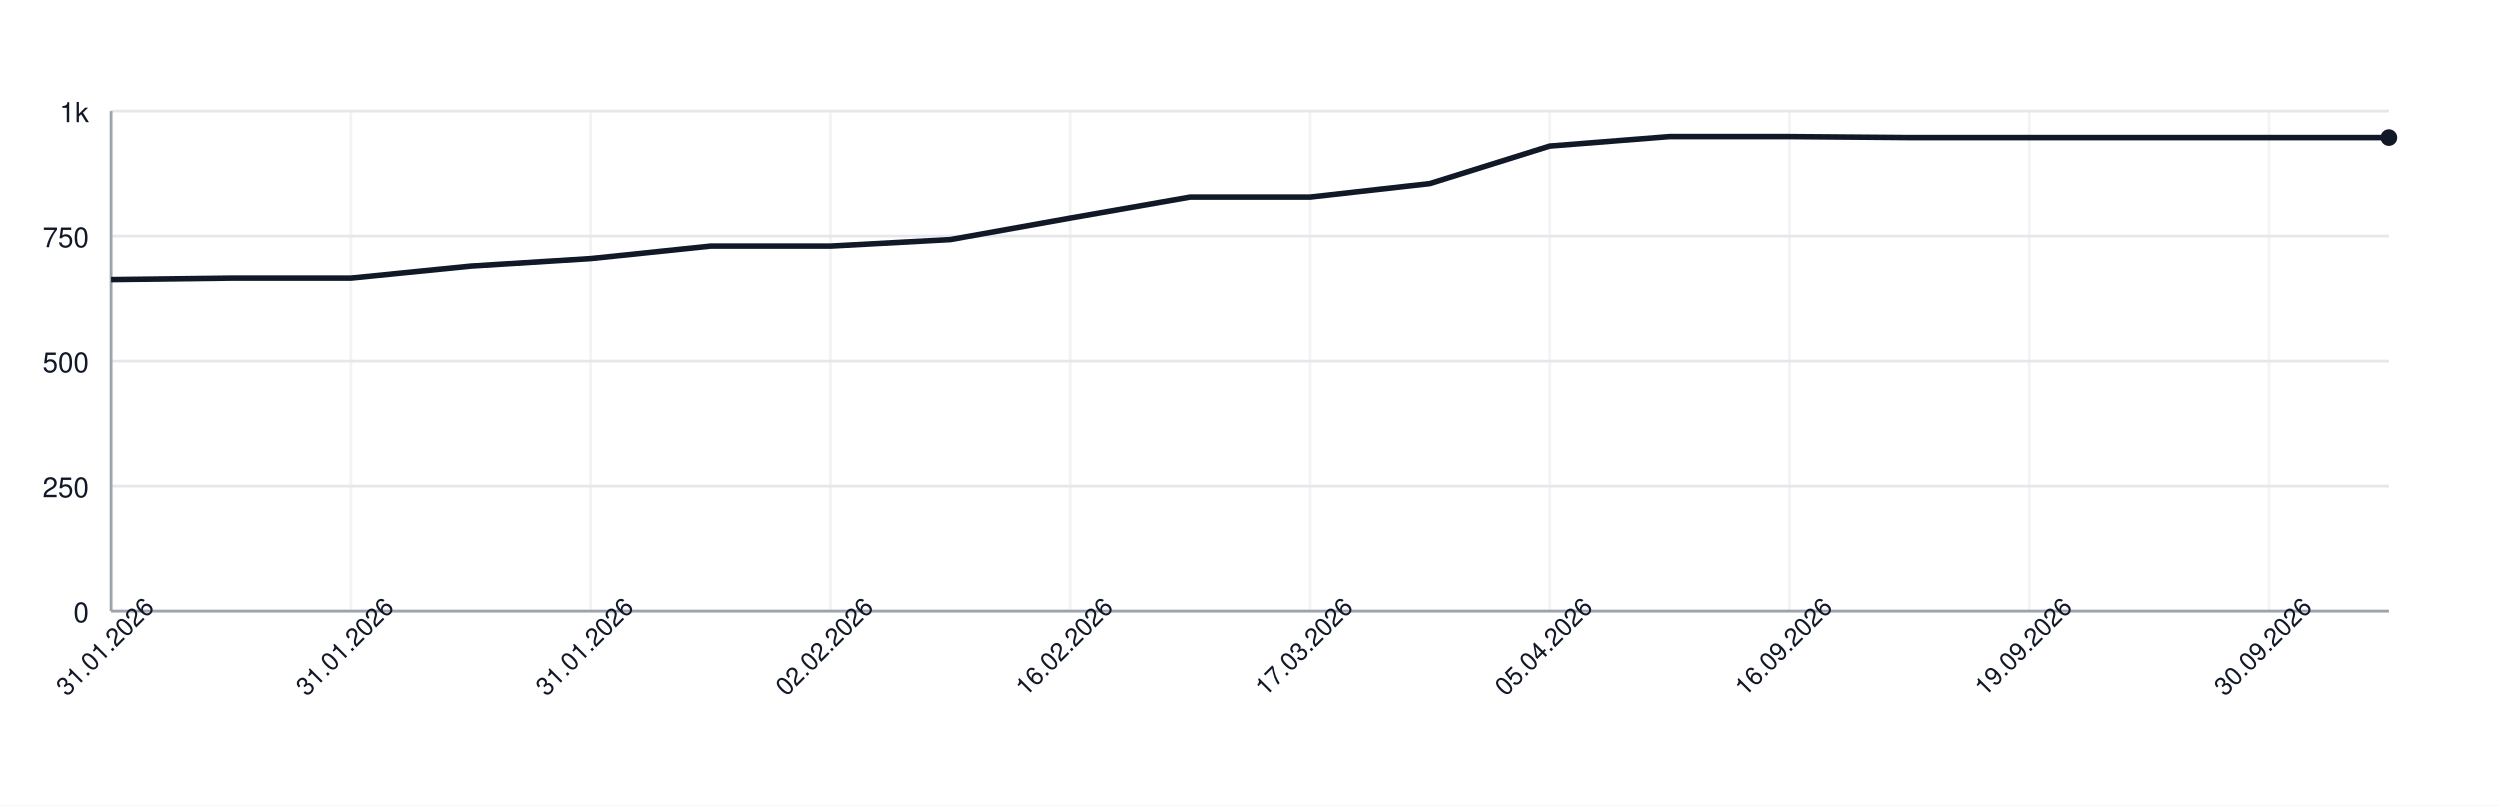
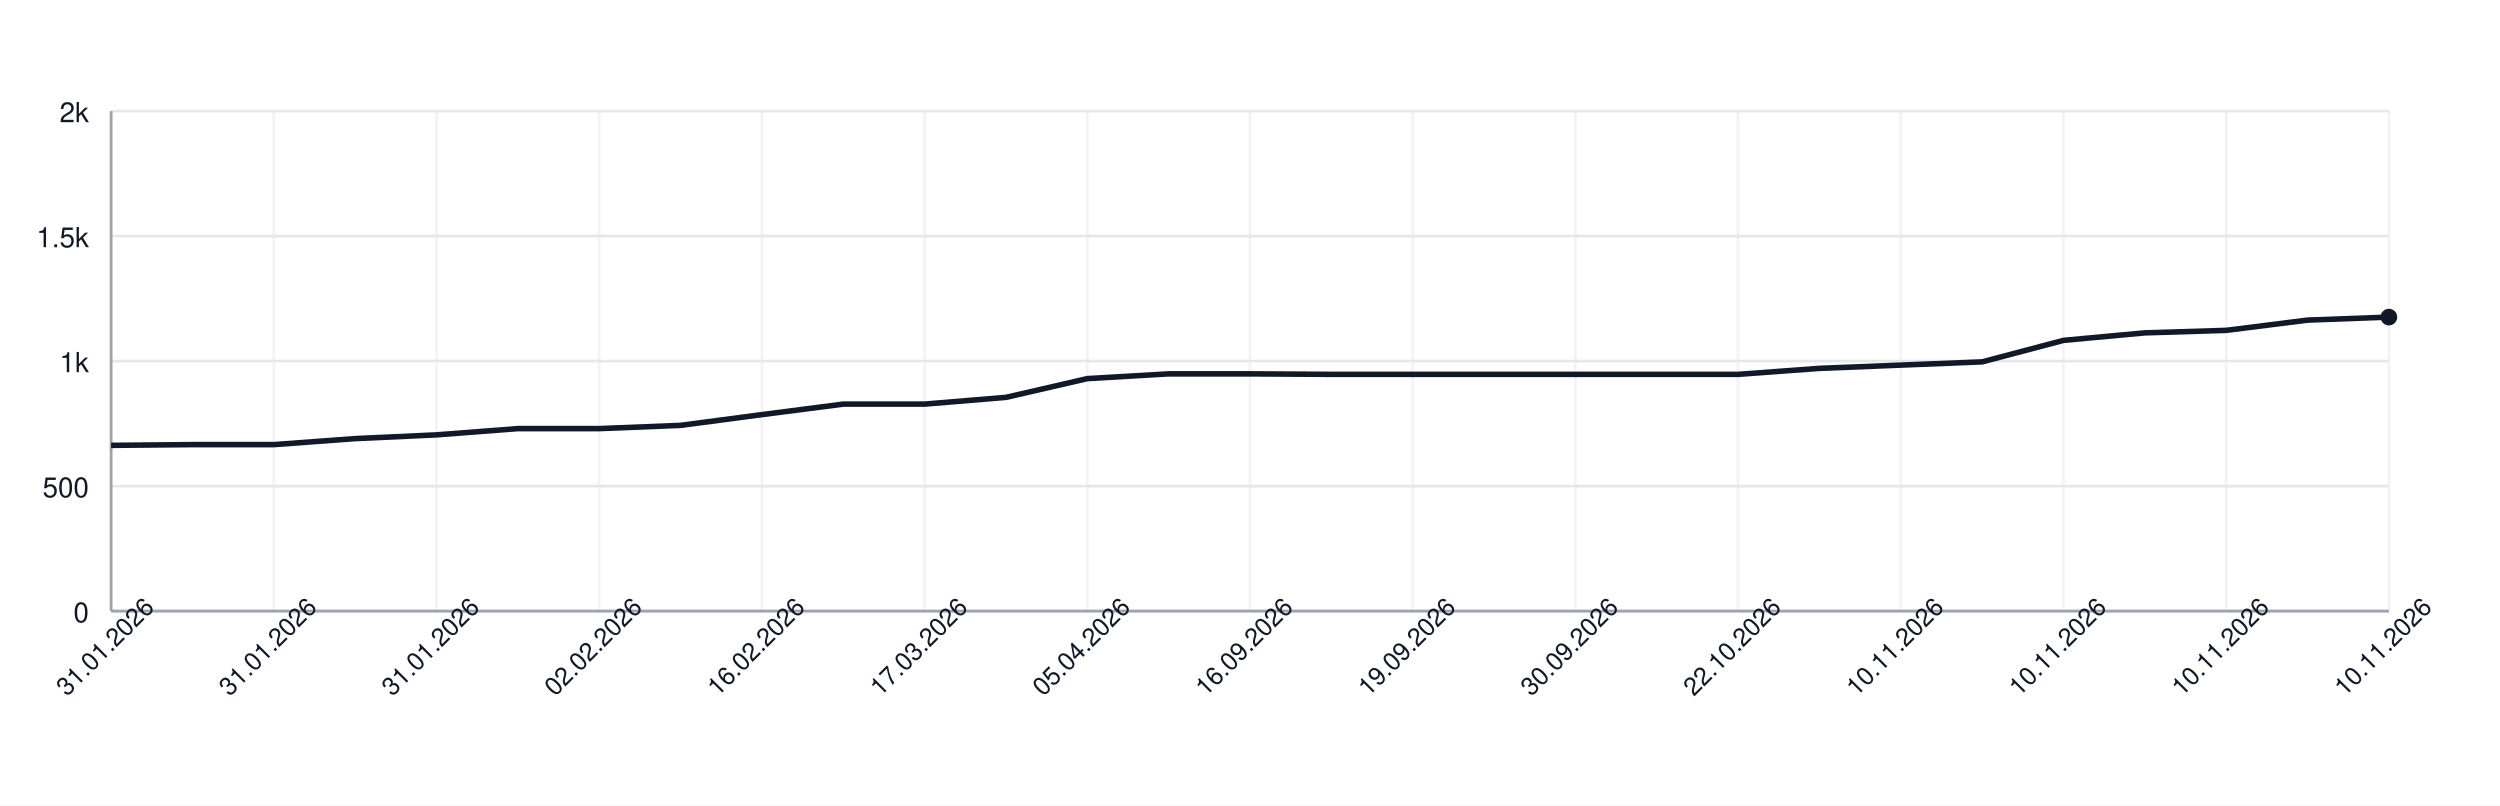
<svg xmlns="http://www.w3.org/2000/svg" width="900" height="290" style="font-family: -apple-system, BlinkMacSystemFont, 'Segoe UI', Helvetica, Arial, sans-serif;">
  <rect width="100%" height="100%" fill="white" />
  <g>
    <line x1="40" y1="220.00" x2="860" y2="220.00" stroke="#e5e7eb" />
    <text x="32" y="224.00" font-size="10" fill="#111827" text-anchor="end">0</text>
    <line x1="40" y1="175.00" x2="860" y2="175.00" stroke="#e5e7eb" />
-     <text x="32" y="179.00" font-size="10" fill="#111827" text-anchor="end">250</text>
+     <text x="32" y="179.00" font-size="10" fill="#111827" text-anchor="end">500</text>
    <line x1="40" y1="130.00" x2="860" y2="130.00" stroke="#e5e7eb" />
-     <text x="32" y="134.00" font-size="10" fill="#111827" text-anchor="end">500</text>
+     <text x="32" y="134.00" font-size="10" fill="#111827" text-anchor="end">1k</text>
    <line x1="40" y1="85.00" x2="860" y2="85.00" stroke="#e5e7eb" />
-     <text x="32" y="89.00" font-size="10" fill="#111827" text-anchor="end">750</text>
+     <text x="32" y="89.00" font-size="10" fill="#111827" text-anchor="end">1.5k</text>
    <line x1="40" y1="40.00" x2="860" y2="40.00" stroke="#e5e7eb" />
-     <text x="32" y="44.00" font-size="10" fill="#111827" text-anchor="end">1k</text>
+     <text x="32" y="44.00" font-size="10" fill="#111827" text-anchor="end">2k</text>
    <line x1="40.00" y1="40" x2="40.00" y2="220" stroke="#e5e7eb" opacity="0.5" />
-     <line x1="126.32" y1="40" x2="126.32" y2="220" stroke="#e5e7eb" opacity="0.5" />
-     <line x1="212.63" y1="40" x2="212.63" y2="220" stroke="#e5e7eb" opacity="0.5" />
-     <line x1="298.95" y1="40" x2="298.95" y2="220" stroke="#e5e7eb" opacity="0.5" />
-     <line x1="385.26" y1="40" x2="385.26" y2="220" stroke="#e5e7eb" opacity="0.5" />
-     <line x1="471.58" y1="40" x2="471.58" y2="220" stroke="#e5e7eb" opacity="0.5" />
-     <line x1="557.89" y1="40" x2="557.89" y2="220" stroke="#e5e7eb" opacity="0.5" />
-     <line x1="644.21" y1="40" x2="644.21" y2="220" stroke="#e5e7eb" opacity="0.5" />
-     <line x1="730.53" y1="40" x2="730.53" y2="220" stroke="#e5e7eb" opacity="0.5" />
-     <line x1="816.84" y1="40" x2="816.84" y2="220" stroke="#e5e7eb" opacity="0.5" />
+     <line x1="98.57" y1="40" x2="98.57" y2="220" stroke="#e5e7eb" opacity="0.5" />
+     <line x1="157.14" y1="40" x2="157.14" y2="220" stroke="#e5e7eb" opacity="0.5" />
+     <line x1="215.71" y1="40" x2="215.71" y2="220" stroke="#e5e7eb" opacity="0.5" />
+     <line x1="274.29" y1="40" x2="274.29" y2="220" stroke="#e5e7eb" opacity="0.5" />
+     <line x1="332.86" y1="40" x2="332.86" y2="220" stroke="#e5e7eb" opacity="0.5" />
+     <line x1="391.43" y1="40" x2="391.43" y2="220" stroke="#e5e7eb" opacity="0.5" />
+     <line x1="450.00" y1="40" x2="450.00" y2="220" stroke="#e5e7eb" opacity="0.5" />
+     <line x1="508.57" y1="40" x2="508.57" y2="220" stroke="#e5e7eb" opacity="0.5" />
+     <line x1="567.14" y1="40" x2="567.14" y2="220" stroke="#e5e7eb" opacity="0.5" />
+     <line x1="625.71" y1="40" x2="625.71" y2="220" stroke="#e5e7eb" opacity="0.5" />
+     <line x1="684.29" y1="40" x2="684.29" y2="220" stroke="#e5e7eb" opacity="0.5" />
+     <line x1="742.86" y1="40" x2="742.86" y2="220" stroke="#e5e7eb" opacity="0.5" />
+     <line x1="801.43" y1="40" x2="801.43" y2="220" stroke="#e5e7eb" opacity="0.5" />
+     <line x1="860.00" y1="40" x2="860.00" y2="220" stroke="#e5e7eb" opacity="0.5" />
    <line x1="40" y1="220" x2="860" y2="220" stroke="#9ca3af" />
    <line x1="40" y1="40" x2="40" y2="220" stroke="#9ca3af" />
-     <path d="M 40.00 100.66 L 83.16 100.12 L 126.32 100.12 L 169.47 95.80 L 212.63 93.10 L 255.79 88.60 L 298.95 88.60 L 342.11 86.26 L 385.26 78.52 L 428.42 70.96 L 471.58 70.96 L 514.74 66.10 L 557.89 52.60 L 601.05 49.18 L 644.21 49.18 L 687.37 49.54 L 730.53 49.54 L 773.68 49.54 L 816.84 49.54 L 860.00 49.54" fill="none" stroke="#111827" stroke-width="2" />
-     <circle cx="860.00" cy="49.54" r="3" fill="#111827" />
+     <path d="M 40.00 160.33 L 69.29 160.06 L 98.57 160.06 L 127.86 157.90 L 157.14 156.55 L 186.43 154.30 L 215.71 154.30 L 245.00 153.13 L 274.29 149.26 L 303.57 145.48 L 332.86 145.48 L 362.14 143.05 L 391.43 136.30 L 420.71 134.59 L 450.00 134.59 L 479.29 134.77 L 508.57 134.77 L 537.86 134.77 L 567.14 134.77 L 596.43 134.77 L 625.71 134.77 L 655.00 132.61 L 684.29 131.44 L 713.57 130.27 L 742.86 122.53 L 772.14 119.83 L 801.43 118.93 L 830.71 115.24 L 860.00 114.16" fill="none" stroke="#111827" stroke-width="2" />
+     <circle cx="860.00" cy="114.16" r="3" fill="#111827" />
    <text x="40.00" y="235.00" font-size="9" fill="#111827" text-anchor="middle" transform="rotate(-45 40.00 235.00)">31.01.2026</text>
-     <text x="126.32" y="235.00" font-size="9" fill="#111827" text-anchor="middle" transform="rotate(-45 126.32 235.00)">31.01.2026</text>
-     <text x="212.63" y="235.00" font-size="9" fill="#111827" text-anchor="middle" transform="rotate(-45 212.63 235.00)">31.01.2026</text>
-     <text x="298.95" y="235.00" font-size="9" fill="#111827" text-anchor="middle" transform="rotate(-45 298.95 235.00)">02.02.2026</text>
-     <text x="385.26" y="235.00" font-size="9" fill="#111827" text-anchor="middle" transform="rotate(-45 385.26 235.00)">16.02.2026</text>
-     <text x="471.58" y="235.00" font-size="9" fill="#111827" text-anchor="middle" transform="rotate(-45 471.58 235.00)">17.03.2026</text>
-     <text x="557.89" y="235.00" font-size="9" fill="#111827" text-anchor="middle" transform="rotate(-45 557.89 235.00)">05.04.2026</text>
-     <text x="644.21" y="235.00" font-size="9" fill="#111827" text-anchor="middle" transform="rotate(-45 644.21 235.00)">16.09.2026</text>
-     <text x="730.53" y="235.00" font-size="9" fill="#111827" text-anchor="middle" transform="rotate(-45 730.53 235.00)">19.09.2026</text>
-     <text x="816.84" y="235.00" font-size="9" fill="#111827" text-anchor="middle" transform="rotate(-45 816.84 235.00)">30.09.2026</text>
+     <text x="98.57" y="235.00" font-size="9" fill="#111827" text-anchor="middle" transform="rotate(-45 98.57 235.00)">31.01.2026</text>
+     <text x="157.14" y="235.00" font-size="9" fill="#111827" text-anchor="middle" transform="rotate(-45 157.14 235.00)">31.01.2026</text>
+     <text x="215.71" y="235.00" font-size="9" fill="#111827" text-anchor="middle" transform="rotate(-45 215.71 235.00)">02.02.2026</text>
+     <text x="274.29" y="235.00" font-size="9" fill="#111827" text-anchor="middle" transform="rotate(-45 274.29 235.00)">16.02.2026</text>
+     <text x="332.86" y="235.00" font-size="9" fill="#111827" text-anchor="middle" transform="rotate(-45 332.86 235.00)">17.03.2026</text>
+     <text x="391.43" y="235.00" font-size="9" fill="#111827" text-anchor="middle" transform="rotate(-45 391.43 235.00)">05.04.2026</text>
+     <text x="450.00" y="235.00" font-size="9" fill="#111827" text-anchor="middle" transform="rotate(-45 450.00 235.00)">16.09.2026</text>
+     <text x="508.57" y="235.00" font-size="9" fill="#111827" text-anchor="middle" transform="rotate(-45 508.57 235.00)">19.09.2026</text>
+     <text x="567.14" y="235.00" font-size="9" fill="#111827" text-anchor="middle" transform="rotate(-45 567.14 235.00)">30.09.2026</text>
+     <text x="625.71" y="235.00" font-size="9" fill="#111827" text-anchor="middle" transform="rotate(-45 625.71 235.00)">22.10.2026</text>
+     <text x="684.29" y="235.00" font-size="9" fill="#111827" text-anchor="middle" transform="rotate(-45 684.29 235.00)">10.11.2026</text>
+     <text x="742.86" y="235.00" font-size="9" fill="#111827" text-anchor="middle" transform="rotate(-45 742.86 235.00)">10.11.2026</text>
+     <text x="801.43" y="235.00" font-size="9" fill="#111827" text-anchor="middle" transform="rotate(-45 801.43 235.00)">10.11.2026</text>
+     <text x="860.00" y="235.00" font-size="9" fill="#111827" text-anchor="middle" transform="rotate(-45 860.00 235.00)">10.11.2026</text>
  </g>
</svg>
